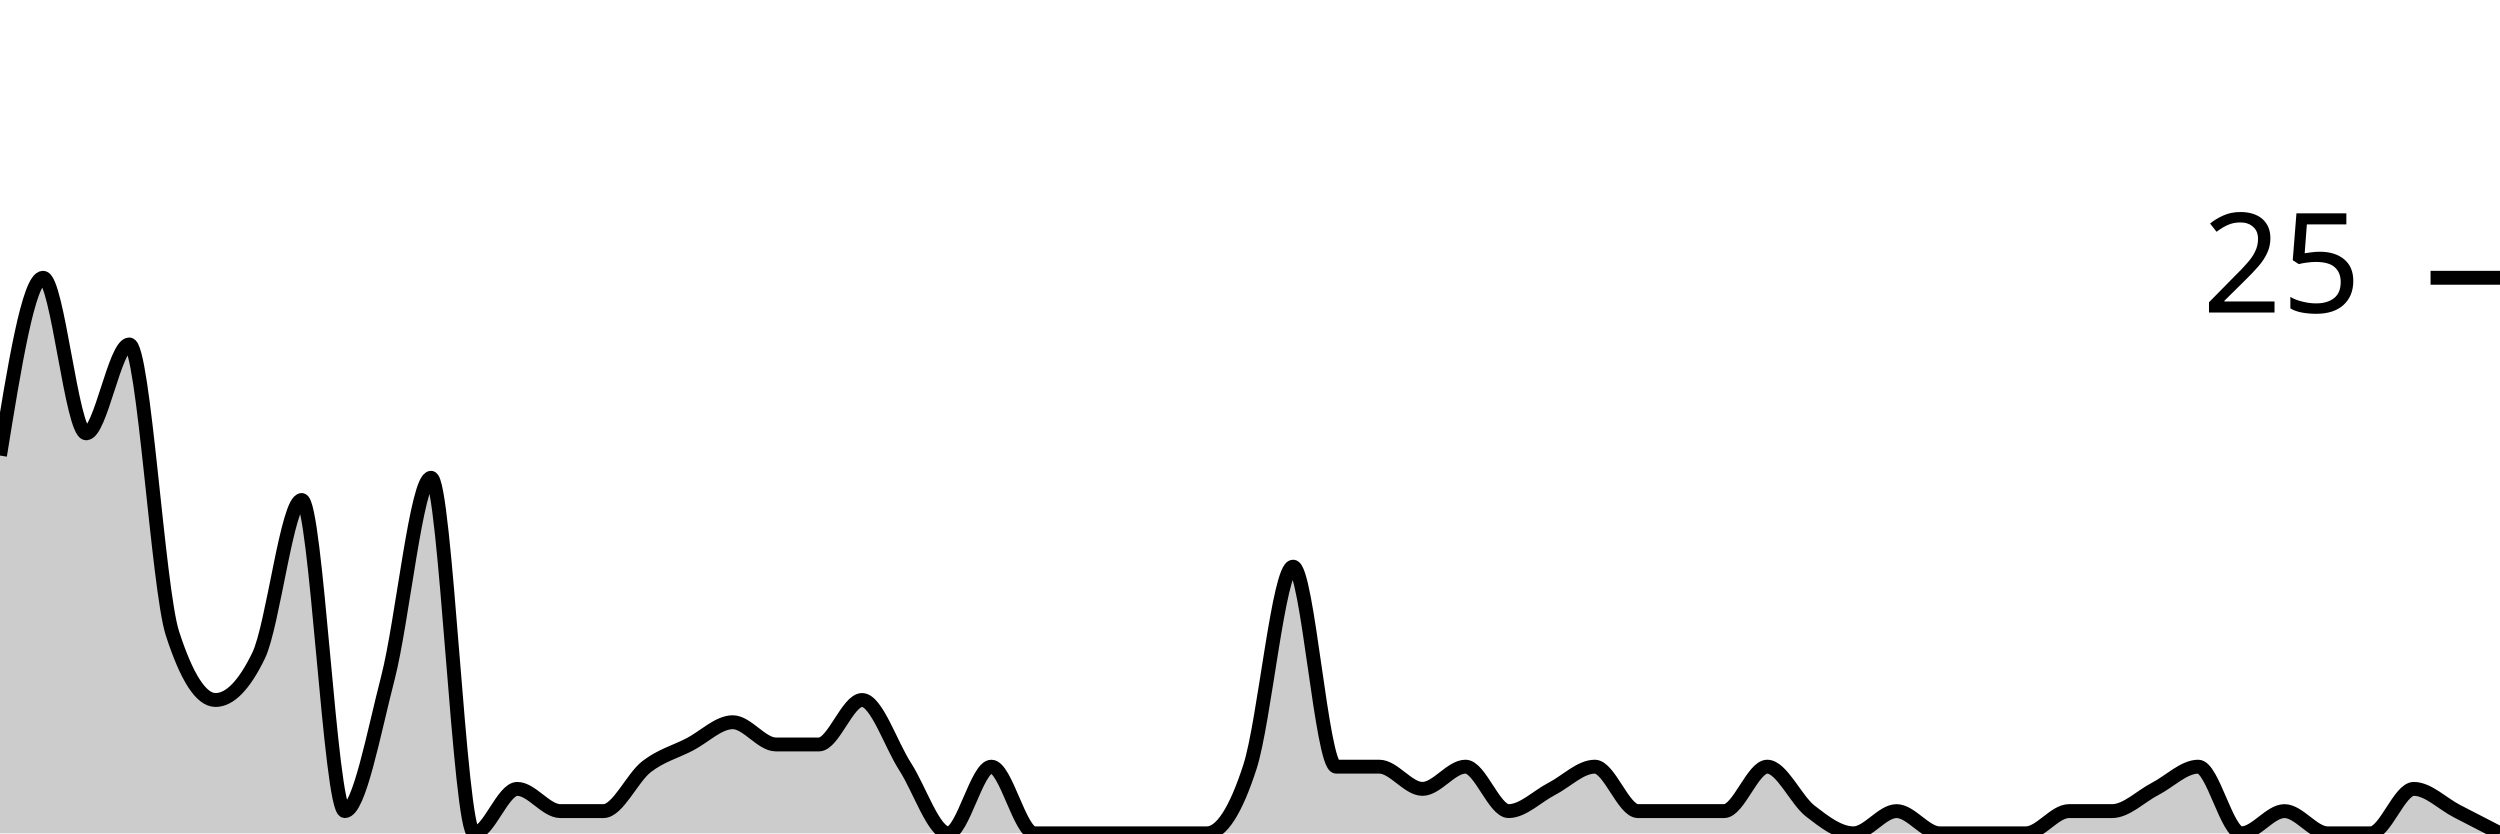
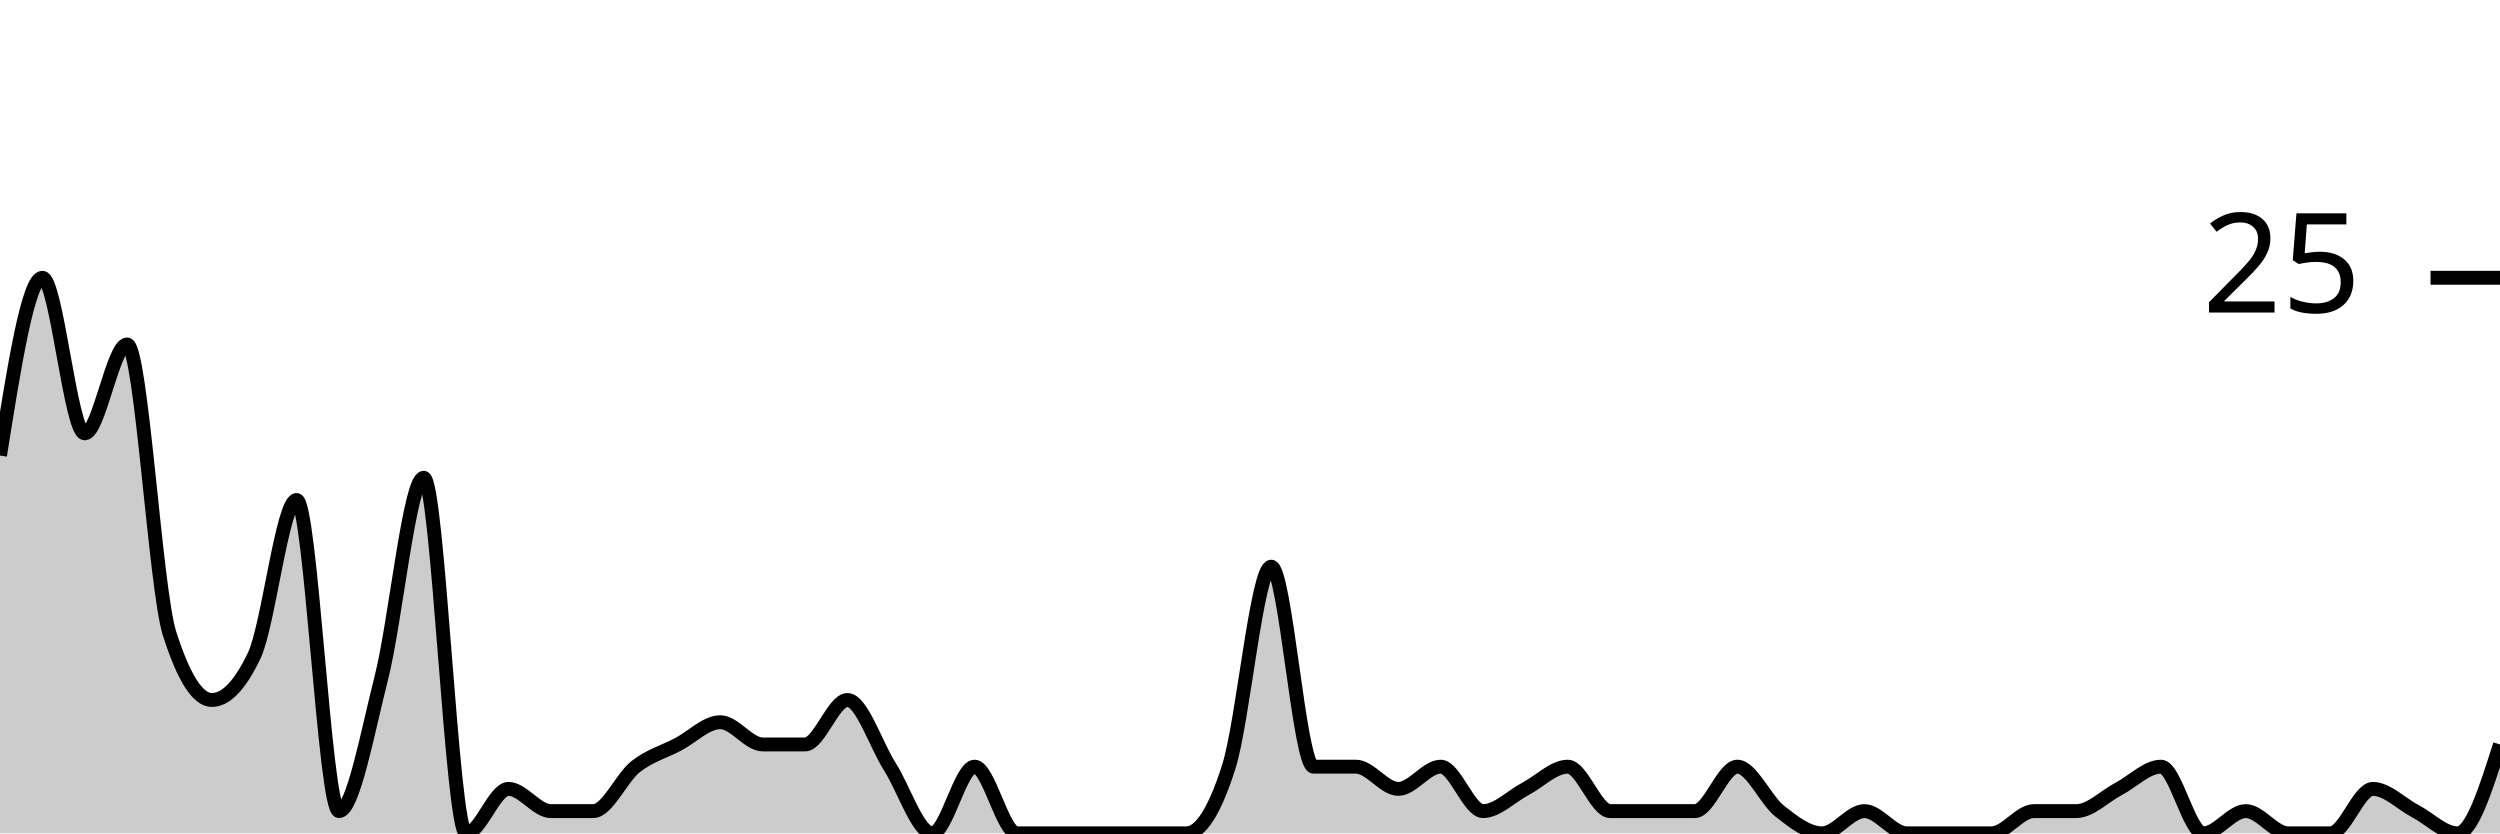
<svg xmlns="http://www.w3.org/2000/svg" viewBox="0 0 180 60">
  <g transform="translate(0,20)">
-     <path class="area" fill="rgba(0, 0, 0, 0.2)" d="M0,12.8C1.034,6.4,2.069,0,3.103,0C4.138,0,5.172,11.2,6.207,11.2C7.241,11.2,8.276,4.8,9.31,4.8C10.345,4.8,11.379,22.4,12.414,25.6C13.448,28.8,14.483,30.4,15.517,30.4C16.552,30.4,17.586,29.333,18.621,27.2C19.655,25.067,20.69,16,21.724,16C22.759,16,23.793,38.4,24.828,38.4C25.862,38.4,26.897,32.8,27.931,28.8C28.966,24.8,30,14.4,31.034,14.4C32.069,14.4,33.103,40,34.138,40C35.172,40,36.207,36.8,37.241,36.8C38.276,36.8,39.31,38.4,40.345,38.4C41.379,38.4,42.414,38.4,43.448,38.4C44.483,38.4,45.517,36,46.552,35.2C47.586,34.4,48.621,34.133,49.655,33.6C50.69,33.067,51.724,32,52.759,32C53.793,32,54.828,33.6,55.862,33.6C56.897,33.6,57.931,33.6,58.966,33.6C60,33.6,61.034,30.4,62.069,30.4C63.103,30.4,64.138,33.6,65.172,35.2C66.207,36.8,67.241,40,68.276,40C69.31,40,70.345,35.2,71.379,35.2C72.414,35.2,73.448,40,74.483,40C75.517,40,76.552,40,77.586,40C78.621,40,79.655,40,80.69,40C81.724,40,82.759,40,83.793,40C84.828,40,85.862,40,86.897,40C87.931,40,88.966,38.4,90,35.2C91.034,32,92.069,20.8,93.103,20.8C94.138,20.8,95.172,35.2,96.207,35.2C97.241,35.2,98.276,35.2,99.31,35.2C100.345,35.2,101.379,36.8,102.414,36.8C103.448,36.8,104.483,35.2,105.517,35.2C106.552,35.2,107.586,38.4,108.621,38.4C109.655,38.4,110.69,37.333,111.724,36.8C112.759,36.267,113.793,35.2,114.828,35.2C115.862,35.2,116.897,38.4,117.931,38.4C118.966,38.4,120,38.4,121.034,38.4C122.069,38.4,123.103,38.4,124.138,38.4C125.172,38.4,126.207,35.2,127.241,35.2C128.276,35.2,129.31,37.6,130.345,38.4C131.379,39.2,132.414,40,133.448,40C134.483,40,135.517,38.4,136.552,38.4C137.586,38.4,138.621,40,139.655,40C140.69,40,141.724,40,142.759,40C143.793,40,144.828,40,145.862,40C146.897,40,147.931,38.4,148.966,38.4C150,38.4,151.034,38.4,152.069,38.4C153.103,38.4,154.138,37.333,155.172,36.8C156.207,36.267,157.241,35.2,158.276,35.2C159.31,35.2,160.345,40,161.379,40C162.414,40,163.448,38.4,164.483,38.4C165.517,38.4,166.552,40,167.586,40C168.621,40,169.655,40,170.69,40C171.724,40,172.759,36.8,173.793,36.8C174.828,36.8,175.862,37.867,176.897,38.4C177.931,38.933,178.966,39.467,180,40L180,40C178.966,40,177.931,40,176.897,40C175.862,40,174.828,40,173.793,40C172.759,40,171.724,40,170.69,40C169.655,40,168.621,40,167.586,40C166.552,40,165.517,40,164.483,40C163.448,40,162.414,40,161.379,40C160.345,40,159.31,40,158.276,40C157.241,40,156.207,40,155.172,40C154.138,40,153.103,40,152.069,40C151.034,40,150,40,148.966,40C147.931,40,146.897,40,145.862,40C144.828,40,143.793,40,142.759,40C141.724,40,140.69,40,139.655,40C138.621,40,137.586,40,136.552,40C135.517,40,134.483,40,133.448,40C132.414,40,131.379,40,130.345,40C129.31,40,128.276,40,127.241,40C126.207,40,125.172,40,124.138,40C123.103,40,122.069,40,121.034,40C120,40,118.966,40,117.931,40C116.897,40,115.862,40,114.828,40C113.793,40,112.759,40,111.724,40C110.69,40,109.655,40,108.621,40C107.586,40,106.552,40,105.517,40C104.483,40,103.448,40,102.414,40C101.379,40,100.345,40,99.31,40C98.276,40,97.241,40,96.207,40C95.172,40,94.138,40,93.103,40C92.069,40,91.034,40,90,40C88.966,40,87.931,40,86.897,40C85.862,40,84.828,40,83.793,40C82.759,40,81.724,40,80.69,40C79.655,40,78.621,40,77.586,40C76.552,40,75.517,40,74.483,40C73.448,40,72.414,40,71.379,40C70.345,40,69.31,40,68.276,40C67.241,40,66.207,40,65.172,40C64.138,40,63.103,40,62.069,40C61.034,40,60,40,58.966,40C57.931,40,56.897,40,55.862,40C54.828,40,53.793,40,52.759,40C51.724,40,50.69,40,49.655,40C48.621,40,47.586,40,46.552,40C45.517,40,44.483,40,43.448,40C42.414,40,41.379,40,40.345,40C39.31,40,38.276,40,37.241,40C36.207,40,35.172,40,34.138,40C33.103,40,32.069,40,31.034,40C30,40,28.966,40,27.931,40C26.897,40,25.862,40,24.828,40C23.793,40,22.759,40,21.724,40C20.69,40,19.655,40,18.621,40C17.586,40,16.552,40,15.517,40C14.483,40,13.448,40,12.414,40C11.379,40,10.345,40,9.31,40C8.276,40,7.241,40,6.207,40C5.172,40,4.138,40,3.103,40C2.069,40,1.034,40,0,40Z" />
-     <path class="line" stroke="black" fill="none" d="M0,12.8C1.034,6.4,2.069,0,3.103,0C4.138,0,5.172,11.2,6.207,11.2C7.241,11.2,8.276,4.8,9.31,4.8C10.345,4.8,11.379,22.4,12.414,25.6C13.448,28.8,14.483,30.4,15.517,30.4C16.552,30.4,17.586,29.333,18.621,27.2C19.655,25.067,20.69,16,21.724,16C22.759,16,23.793,38.4,24.828,38.4C25.862,38.4,26.897,32.8,27.931,28.8C28.966,24.8,30,14.4,31.034,14.4C32.069,14.4,33.103,40,34.138,40C35.172,40,36.207,36.8,37.241,36.8C38.276,36.8,39.31,38.4,40.345,38.4C41.379,38.4,42.414,38.4,43.448,38.4C44.483,38.4,45.517,36,46.552,35.2C47.586,34.4,48.621,34.133,49.655,33.6C50.69,33.067,51.724,32,52.759,32C53.793,32,54.828,33.6,55.862,33.6C56.897,33.6,57.931,33.6,58.966,33.6C60,33.6,61.034,30.4,62.069,30.4C63.103,30.4,64.138,33.6,65.172,35.2C66.207,36.8,67.241,40,68.276,40C69.31,40,70.345,35.2,71.379,35.2C72.414,35.2,73.448,40,74.483,40C75.517,40,76.552,40,77.586,40C78.621,40,79.655,40,80.69,40C81.724,40,82.759,40,83.793,40C84.828,40,85.862,40,86.897,40C87.931,40,88.966,38.4,90,35.2C91.034,32,92.069,20.8,93.103,20.8C94.138,20.8,95.172,35.2,96.207,35.2C97.241,35.2,98.276,35.2,99.31,35.2C100.345,35.2,101.379,36.8,102.414,36.8C103.448,36.8,104.483,35.2,105.517,35.2C106.552,35.2,107.586,38.4,108.621,38.4C109.655,38.4,110.69,37.333,111.724,36.8C112.759,36.267,113.793,35.2,114.828,35.2C115.862,35.2,116.897,38.4,117.931,38.4C118.966,38.4,120,38.4,121.034,38.4C122.069,38.4,123.103,38.4,124.138,38.4C125.172,38.4,126.207,35.2,127.241,35.2C128.276,35.2,129.31,37.6,130.345,38.4C131.379,39.2,132.414,40,133.448,40C134.483,40,135.517,38.4,136.552,38.4C137.586,38.4,138.621,40,139.655,40C140.69,40,141.724,40,142.759,40C143.793,40,144.828,40,145.862,40C146.897,40,147.931,38.4,148.966,38.4C150,38.4,151.034,38.4,152.069,38.4C153.103,38.4,154.138,37.333,155.172,36.8C156.207,36.267,157.241,35.2,158.276,35.2C159.31,35.2,160.345,40,161.379,40C162.414,40,163.448,38.4,164.483,38.4C165.517,38.4,166.552,40,167.586,40C168.621,40,169.655,40,170.69,40C171.724,40,172.759,36.8,173.793,36.8C174.828,36.8,175.862,37.867,176.897,38.4C177.931,38.933,178.966,39.467,180,40" />
+     <path class="area" fill="rgba(0, 0, 0, 0.2)" d="M0,12.8C1.017,6.4,2.034,0,3.051,0C4.068,0,5.085,11.2,6.102,11.2C7.119,11.2,8.136,4.8,9.153,4.8C10.169,4.8,11.186,22.4,12.203,25.6C13.22,28.8,14.237,30.4,15.254,30.4C16.271,30.4,17.288,29.333,18.305,27.2C19.322,25.067,20.339,16,21.356,16C22.373,16,23.39,38.4,24.407,38.4C25.424,38.4,26.441,32.8,27.458,28.8C28.475,24.8,29.492,14.4,30.508,14.4C31.525,14.4,32.542,40,33.559,40C34.576,40,35.593,36.8,36.61,36.8C37.627,36.8,38.644,38.4,39.661,38.4C40.678,38.4,41.695,38.4,42.712,38.4C43.729,38.4,44.746,36,45.763,35.2C46.78,34.4,47.797,34.133,48.814,33.6C49.831,33.067,50.847,32,51.864,32C52.881,32,53.898,33.6,54.915,33.6C55.932,33.6,56.949,33.6,57.966,33.6C58.983,33.6,60,30.4,61.017,30.4C62.034,30.4,63.051,33.6,64.068,35.2C65.085,36.8,66.102,40,67.119,40C68.136,40,69.153,35.2,70.169,35.2C71.186,35.2,72.203,40,73.22,40C74.237,40,75.254,40,76.271,40C77.288,40,78.305,40,79.322,40C80.339,40,81.356,40,82.373,40C83.39,40,84.407,40,85.424,40C86.441,40,87.458,38.4,88.475,35.2C89.492,32,90.508,20.8,91.525,20.8C92.542,20.8,93.559,35.2,94.576,35.2C95.593,35.2,96.61,35.2,97.627,35.2C98.644,35.2,99.661,36.8,100.678,36.8C101.695,36.8,102.712,35.2,103.729,35.2C104.746,35.2,105.763,38.4,106.78,38.4C107.797,38.4,108.814,37.333,109.831,36.8C110.847,36.267,111.864,35.2,112.881,35.2C113.898,35.2,114.915,38.4,115.932,38.4C116.949,38.4,117.966,38.4,118.983,38.4C120,38.4,121.017,38.4,122.034,38.4C123.051,38.4,124.068,35.2,125.085,35.2C126.102,35.2,127.119,37.6,128.136,38.4C129.153,39.2,130.169,40,131.186,40C132.203,40,133.22,38.4,134.237,38.4C135.254,38.4,136.271,40,137.288,40C138.305,40,139.322,40,140.339,40C141.356,40,142.373,40,143.39,40C144.407,40,145.424,38.4,146.441,38.4C147.458,38.4,148.475,38.4,149.492,38.4C150.508,38.4,151.525,37.333,152.542,36.8C153.559,36.267,154.576,35.2,155.593,35.2C156.61,35.2,157.627,40,158.644,40C159.661,40,160.678,38.4,161.695,38.4C162.712,38.4,163.729,40,164.746,40C165.763,40,166.78,40,167.797,40C168.814,40,169.831,36.8,170.847,36.8C171.864,36.8,172.881,37.867,173.898,38.4C174.915,38.933,175.932,40,176.949,40C177.966,40,178.983,36.8,180,33.6L180,40C178.983,40,177.966,40,176.949,40C175.932,40,174.915,40,173.898,40C172.881,40,171.864,40,170.847,40C169.831,40,168.814,40,167.797,40C166.78,40,165.763,40,164.746,40C163.729,40,162.712,40,161.695,40C160.678,40,159.661,40,158.644,40C157.627,40,156.61,40,155.593,40C154.576,40,153.559,40,152.542,40C151.525,40,150.508,40,149.492,40C148.475,40,147.458,40,146.441,40C145.424,40,144.407,40,143.39,40C142.373,40,141.356,40,140.339,40C139.322,40,138.305,40,137.288,40C136.271,40,135.254,40,134.237,40C133.22,40,132.203,40,131.186,40C130.169,40,129.153,40,128.136,40C127.119,40,126.102,40,125.085,40C124.068,40,123.051,40,122.034,40C121.017,40,120,40,118.983,40C117.966,40,116.949,40,115.932,40C114.915,40,113.898,40,112.881,40C111.864,40,110.847,40,109.831,40C108.814,40,107.797,40,106.78,40C105.763,40,104.746,40,103.729,40C102.712,40,101.695,40,100.678,40C99.661,40,98.644,40,97.627,40C96.61,40,95.593,40,94.576,40C93.559,40,92.542,40,91.525,40C90.508,40,89.492,40,88.475,40C87.458,40,86.441,40,85.424,40C84.407,40,83.39,40,82.373,40C81.356,40,80.339,40,79.322,40C78.305,40,77.288,40,76.271,40C75.254,40,74.237,40,73.22,40C72.203,40,71.186,40,70.169,40C69.153,40,68.136,40,67.119,40C66.102,40,65.085,40,64.068,40C63.051,40,62.034,40,61.017,40C60,40,58.983,40,57.966,40C56.949,40,55.932,40,54.915,40C53.898,40,52.881,40,51.864,40C50.847,40,49.831,40,48.814,40C47.797,40,46.78,40,45.763,40C44.746,40,43.729,40,42.712,40C41.695,40,40.678,40,39.661,40C38.644,40,37.627,40,36.61,40C35.593,40,34.576,40,33.559,40C32.542,40,31.525,40,30.508,40C29.492,40,28.475,40,27.458,40C26.441,40,25.424,40,24.407,40C23.39,40,22.373,40,21.356,40C20.339,40,19.322,40,18.305,40C17.288,40,16.271,40,15.254,40C14.237,40,13.22,40,12.203,40C11.186,40,10.169,40,9.153,40C8.136,40,7.119,40,6.102,40C5.085,40,4.068,40,3.051,40C2.034,40,1.017,40,0,40Z" />
+     <path class="line" stroke="black" fill="none" d="M0,12.8C1.017,6.4,2.034,0,3.051,0C4.068,0,5.085,11.2,6.102,11.2C7.119,11.2,8.136,4.8,9.153,4.8C10.169,4.8,11.186,22.4,12.203,25.6C13.22,28.8,14.237,30.4,15.254,30.4C16.271,30.4,17.288,29.333,18.305,27.2C19.322,25.067,20.339,16,21.356,16C22.373,16,23.39,38.4,24.407,38.4C25.424,38.4,26.441,32.8,27.458,28.8C28.475,24.8,29.492,14.4,30.508,14.4C31.525,14.4,32.542,40,33.559,40C34.576,40,35.593,36.8,36.61,36.8C37.627,36.8,38.644,38.4,39.661,38.4C40.678,38.4,41.695,38.4,42.712,38.4C43.729,38.4,44.746,36,45.763,35.2C46.78,34.4,47.797,34.133,48.814,33.6C49.831,33.067,50.847,32,51.864,32C52.881,32,53.898,33.6,54.915,33.6C55.932,33.6,56.949,33.6,57.966,33.6C58.983,33.6,60,30.4,61.017,30.4C62.034,30.4,63.051,33.6,64.068,35.2C65.085,36.8,66.102,40,67.119,40C68.136,40,69.153,35.2,70.169,35.2C71.186,35.2,72.203,40,73.22,40C74.237,40,75.254,40,76.271,40C77.288,40,78.305,40,79.322,40C80.339,40,81.356,40,82.373,40C83.39,40,84.407,40,85.424,40C86.441,40,87.458,38.4,88.475,35.2C89.492,32,90.508,20.8,91.525,20.8C92.542,20.8,93.559,35.2,94.576,35.2C95.593,35.2,96.61,35.2,97.627,35.2C98.644,35.2,99.661,36.8,100.678,36.8C101.695,36.8,102.712,35.2,103.729,35.2C104.746,35.2,105.763,38.4,106.78,38.4C107.797,38.4,108.814,37.333,109.831,36.8C110.847,36.267,111.864,35.2,112.881,35.2C113.898,35.2,114.915,38.4,115.932,38.4C116.949,38.4,117.966,38.4,118.983,38.4C120,38.4,121.017,38.4,122.034,38.4C123.051,38.4,124.068,35.2,125.085,35.2C126.102,35.2,127.119,37.6,128.136,38.4C129.153,39.2,130.169,40,131.186,40C132.203,40,133.22,38.4,134.237,38.4C135.254,38.4,136.271,40,137.288,40C138.305,40,139.322,40,140.339,40C141.356,40,142.373,40,143.39,40C144.407,40,145.424,38.4,146.441,38.4C147.458,38.4,148.475,38.4,149.492,38.4C150.508,38.4,151.525,37.333,152.542,36.8C153.559,36.267,154.576,35.2,155.593,35.2C156.61,35.2,157.627,40,158.644,40C159.661,40,160.678,38.4,161.695,38.4C162.712,38.4,163.729,40,164.746,40C165.763,40,166.78,40,167.797,40C168.814,40,169.831,36.8,170.847,36.8C171.864,36.8,172.881,37.867,173.898,38.4C174.915,38.933,175.932,40,176.949,40C177.966,40,178.983,36.8,180,33.6" />
    <path class="axis-ceiling" stroke-width="1" stroke="black" fill="none" d="M175,0L180,0" />
    <text class="axis-ceiling-label" font-family="sans-serif" text-anchor="end" font-size="10px" x="170" y="2.5">25</text>
  </g>
</svg>
